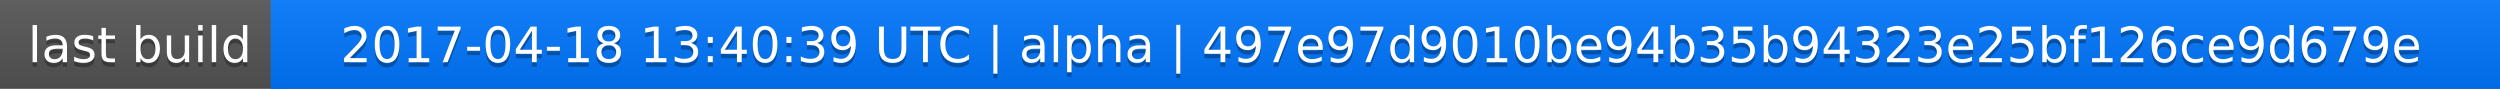
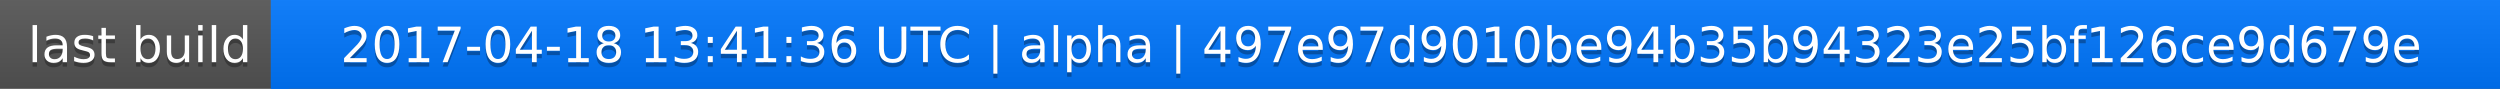
<svg xmlns="http://www.w3.org/2000/svg" width="563" height="20">
  <linearGradient id="a" x2="0" y2="100%">
    <stop offset="0" stop-color="#bbb" stop-opacity=".1" />
    <stop offset="1" stop-opacity=".1" />
  </linearGradient>
  <rect rx="0" width="563" height="20" fill="#555" />
  <rect rx="0" x="61" width="502" height="20" fill="#07f" />
  <path fill="#07f" d="M61 0h4v20h-4z" />
  <rect rx="0" width="563" height="20" fill="url(#a)" />
  <g fill="#fff" text-anchor="middle" font-family="DejaVu Sans,Verdana,Geneva,sans-serif" font-size="11">
    <text x="31.5" y="15" fill="#010101" fill-opacity=".3">last build</text>
    <text x="31.5" y="14">last build</text>
-     <text x="311" y="15" fill="#010101" fill-opacity=".3">2017-04-18 13:40:39 UTC | alpha | 497e97d9010be94b35b94323e25bf126ce9d679e</text>
-     <text x="311" y="14">2017-04-18 13:40:39 UTC | alpha | 497e97d9010be94b35b94323e25bf126ce9d679e</text>
+     <text x="311" y="15" fill="#010101" fill-opacity=".3">2017-04-18 13:41:36 UTC | alpha | 497e97d9010be94b35b94323e25bf126ce9d679e</text>
+     <text x="311" y="14">2017-04-18 13:41:36 UTC | alpha | 497e97d9010be94b35b94323e25bf126ce9d679e</text>
  </g>
</svg>
